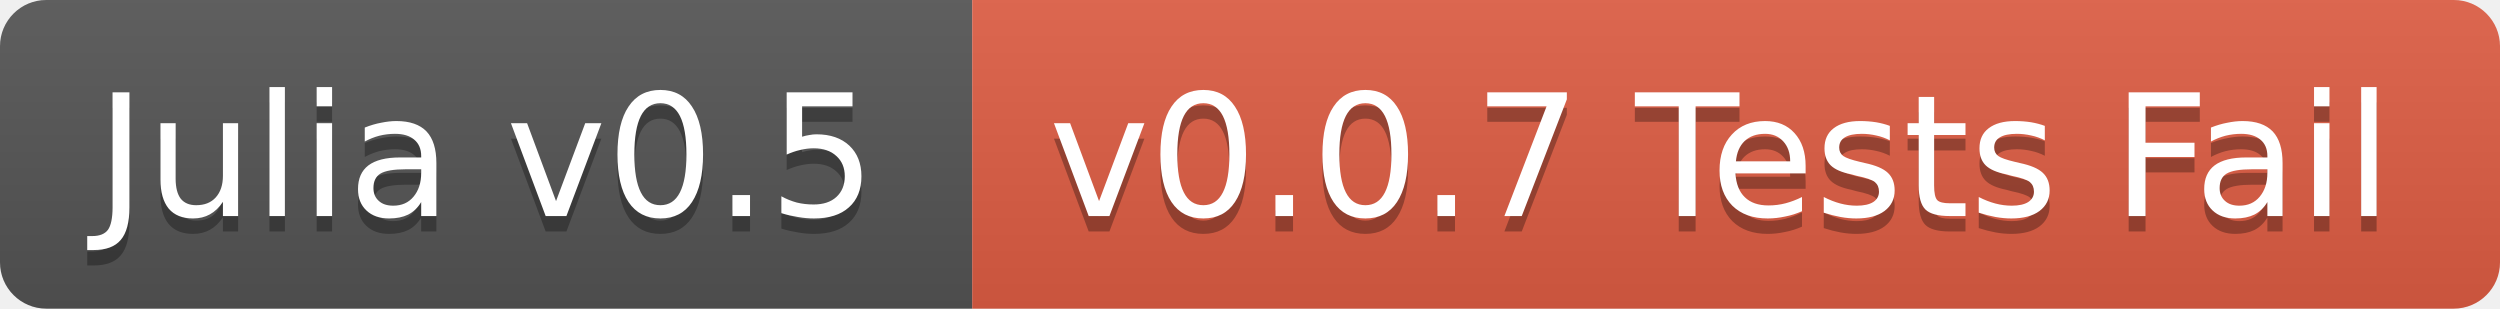
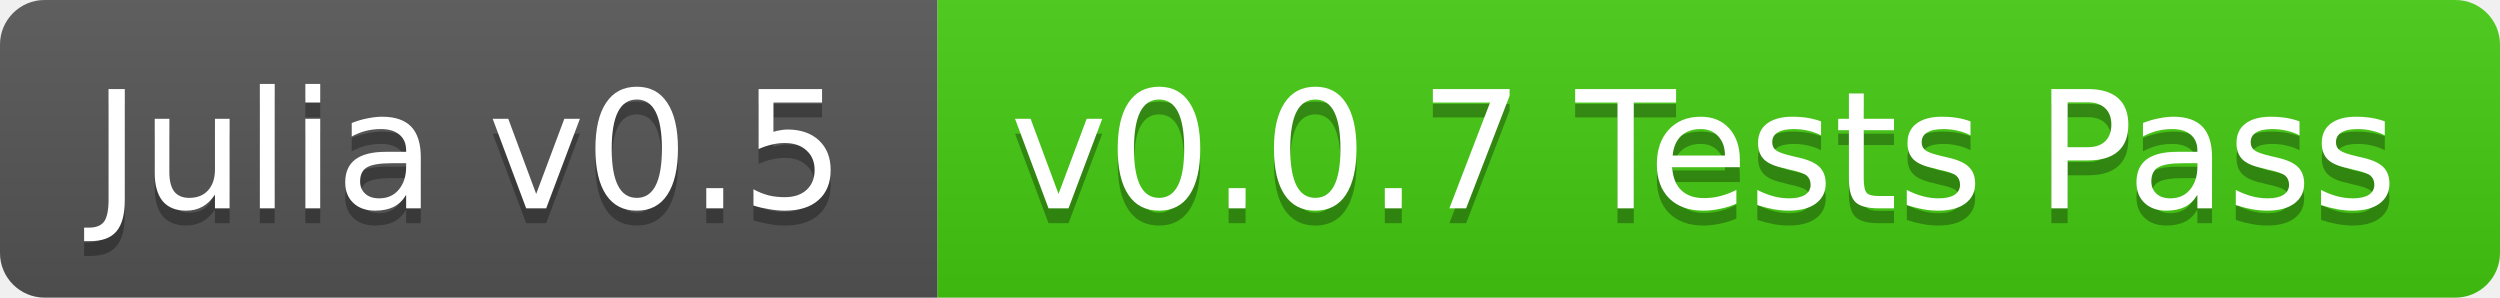
- <svg xmlns="http://www.w3.org/2000/svg" width="162" height="20">
+ <svg xmlns="http://www.w3.org/2000/svg" width="168" height="20">
  <linearGradient id="b" x2="0" y2="100%">
    <stop offset="0" stop-color="#bbb" stop-opacity=".1" />
    <stop offset="1" stop-opacity=".1" />
  </linearGradient>
  <clipPath id="a">
-     <rect width="162" height="20" rx="3" fill="#fff" />
+     <rect width="168" height="20" rx="3" fill="#fff" />
  </clipPath>
  <g clip-path="url(#a)">
    <path fill="#555" d="M0 0h63v20H0z" />
-     <path fill="#e05d44" d="M63 0h99v20H63z" />
-     <path fill="url(#b)" d="M0 0h162v20H0z" />
+     <path fill="#4c1" d="M63 0h105v20H63z" />
+     <path fill="url(#b)" d="M0 0h168v20H0z" />
  </g>
  <g fill="#fff" text-anchor="middle" font-family="DejaVu Sans,Verdana,Geneva,sans-serif" font-size="11">
    <text x="31.5" y="15" fill="#010101" fill-opacity=".3">Julia v0.5</text>
    <text x="31.5" y="14">Julia v0.5</text>
-     <text x="111.5" y="15" fill="#010101" fill-opacity=".3">v0.0.7 Tests Fail</text>
-     <text x="111.5" y="14">v0.0.7 Tests Fail</text>
+     <text x="114.5" y="15" fill="#010101" fill-opacity=".3">v0.0.7 Tests Pass</text>
+     <text x="114.5" y="14">v0.0.7 Tests Pass</text>
  </g>
</svg>
